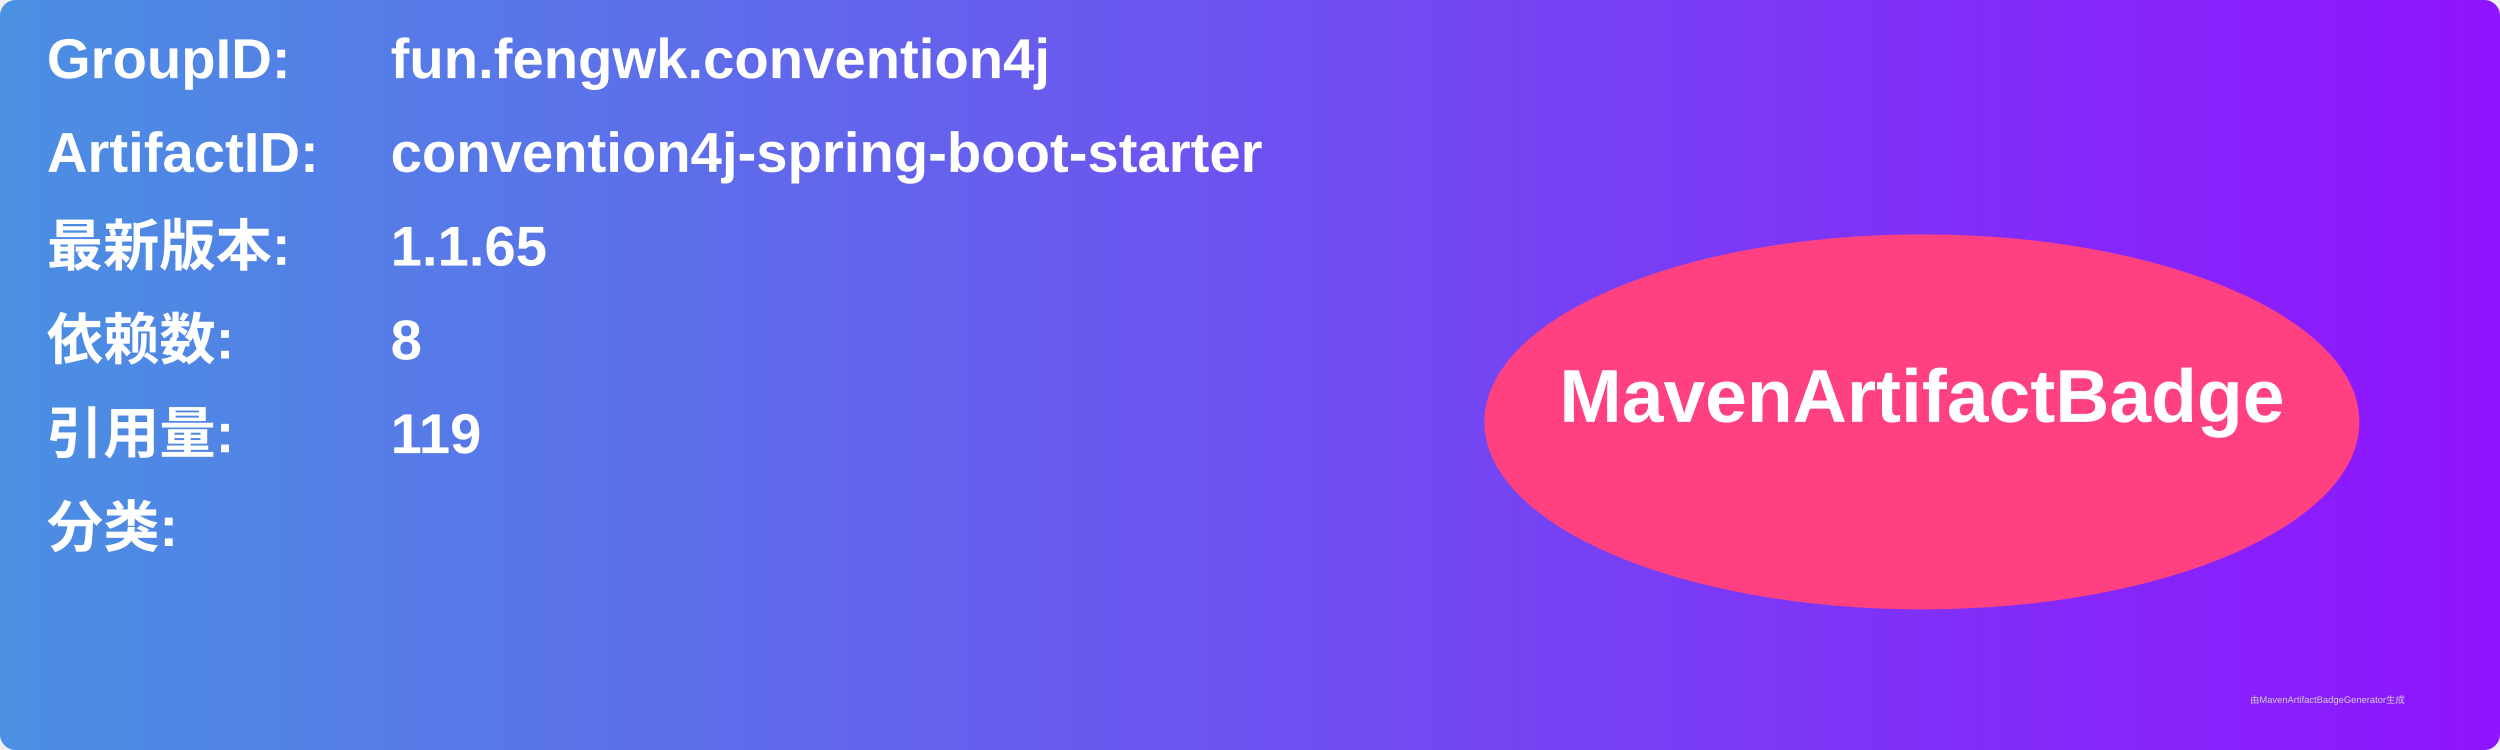
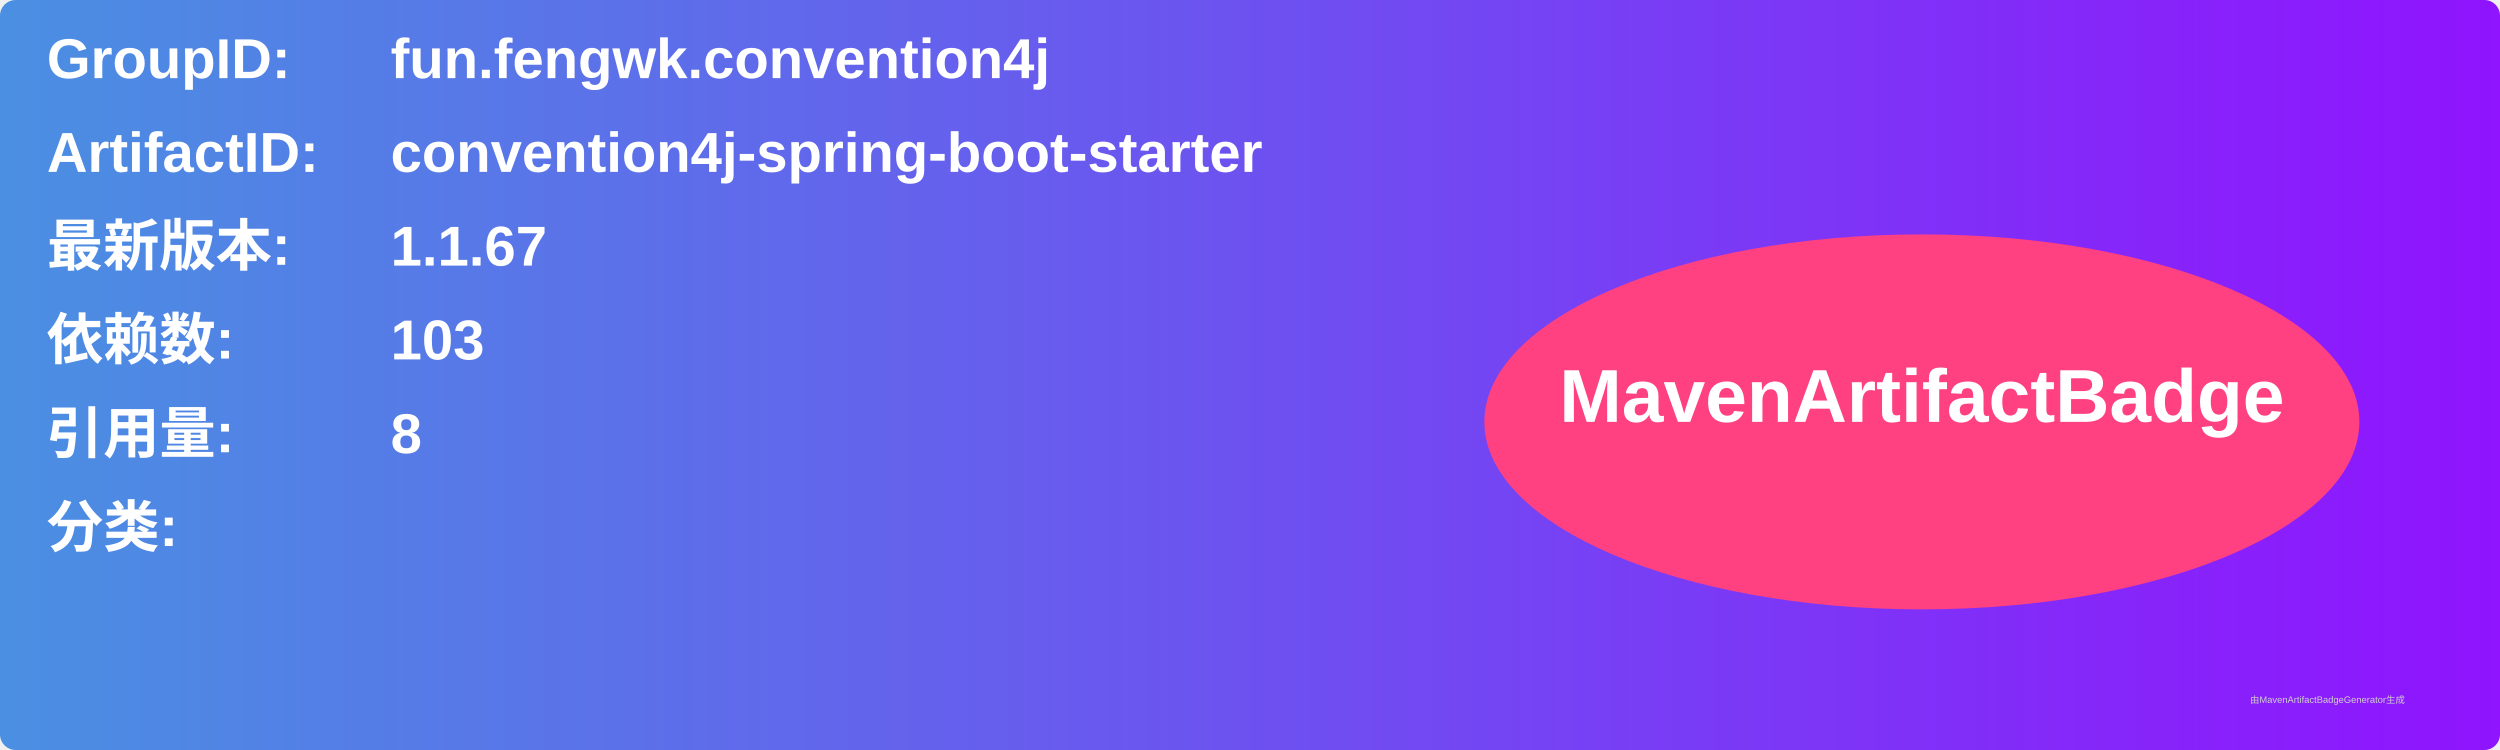
<svg xmlns="http://www.w3.org/2000/svg" width="800" height="240" viewBox="0 0 800 240">
  <linearGradient id="grad" x1="0%" y1="0%" x2="100%" y2="0%">
    <stop offset="0%" stop-color="#4a90e2" />
    <stop offset="100%" stop-color="#9013fe" />
  </linearGradient>
  <rect width="100%" height="100%" rx="5" ry="5" fill="url(#grad)" />
  <g transform="translate(15, 15)">
    <text x="0" y="10" font-family="Arial" font-size="18" fill="white" font-weight="bold" width="260">GroupID:</text>
    <text x="110" y="10" font-family="Arial" font-size="18" fill="white" font-weight="bold" width="460">fun.fengwk.convention4j</text>
    <text x="0" y="40" font-family="Arial" font-size="18" fill="white" font-weight="bold" width="260">ArtifactID:</text>
    <text x="110" y="40" font-family="Arial" font-size="18" fill="white" font-weight="bold" width="460">convention4j-spring-boot-starter</text>
    <text x="0" y="70" font-family="Arial" font-size="18" fill="white" font-weight="bold">最新版本:</text>
    <text x="110" y="70" font-family="Arial" font-size="18" fill="white" font-weight="bold">
-       <tspan font-weight="bold">1.1.65</tspan>
+       <tspan font-weight="bold">1.1.67</tspan>
    </text>
    <text x="0" y="100" font-family="Arial" font-size="18" fill="white" font-weight="bold">依赖数: </text>
    <text x="110" y="100" font-family="Arial" font-size="18" fill="white">
-       <tspan font-weight="bold">8</tspan>
+       <tspan font-weight="bold">103</tspan>
    </text>
    <text x="0" y="130" font-family="Arial" font-size="18" fill="white" font-weight="bold">引用量: </text>
    <text x="110" y="130" font-family="Arial" font-size="18" fill="white">
-       <tspan font-weight="bold">119</tspan>
+       <tspan font-weight="bold">8</tspan>
    </text>
    <text x="0" y="160" font-family="Arial" font-size="18" fill="white" font-weight="bold">分类:</text>
    <text x="10" y="190" font-family="Arial" font-size="10" fill="white">
      <tspan font-weight="bold" />
    </text>
    <ellipse cx="600" cy="120" rx="140" ry="60" fill="#ff4081" />
    <text x="600" y="120" text-anchor="middle" font-family="Arial" font-size="24" fill="white" font-weight="bold">MavenArtifactBadge</text>
  </g>
  <text x="720" y="225" font-family="Arial" font-size="3" fill="#d0d0d0">由MavenArtifactBadgeGenerator生成</text>
</svg>
